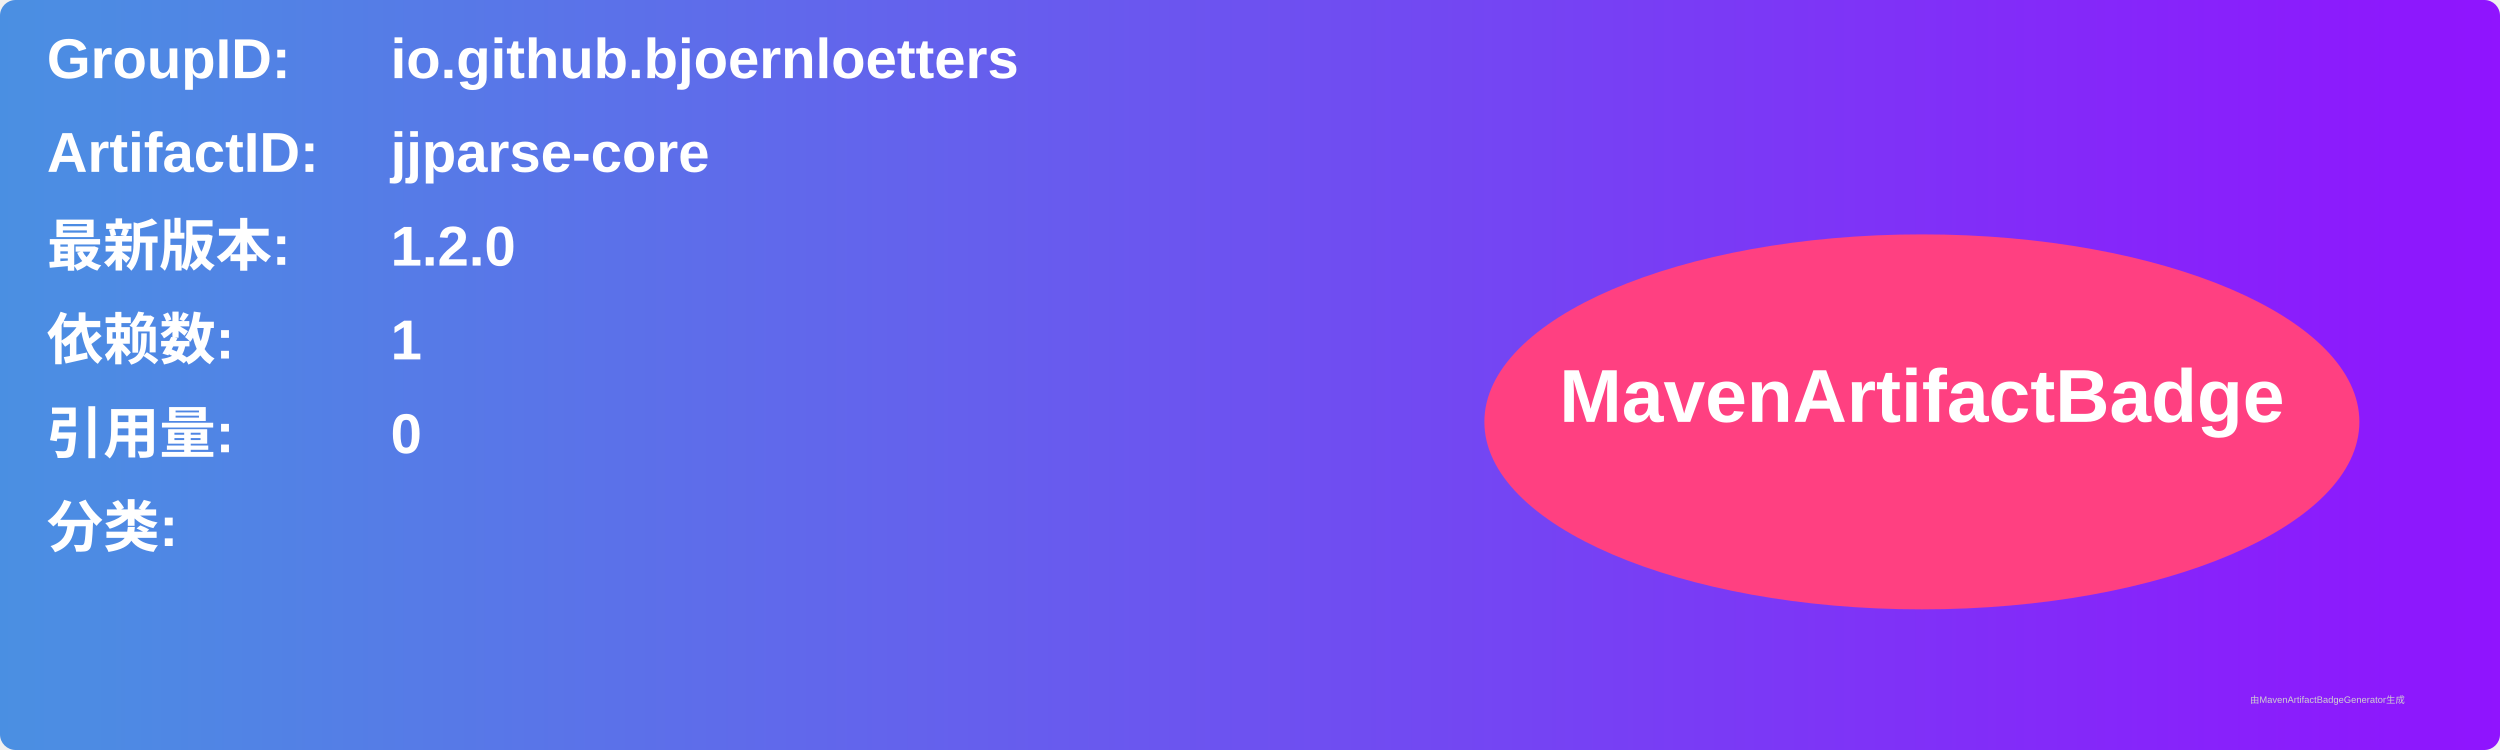
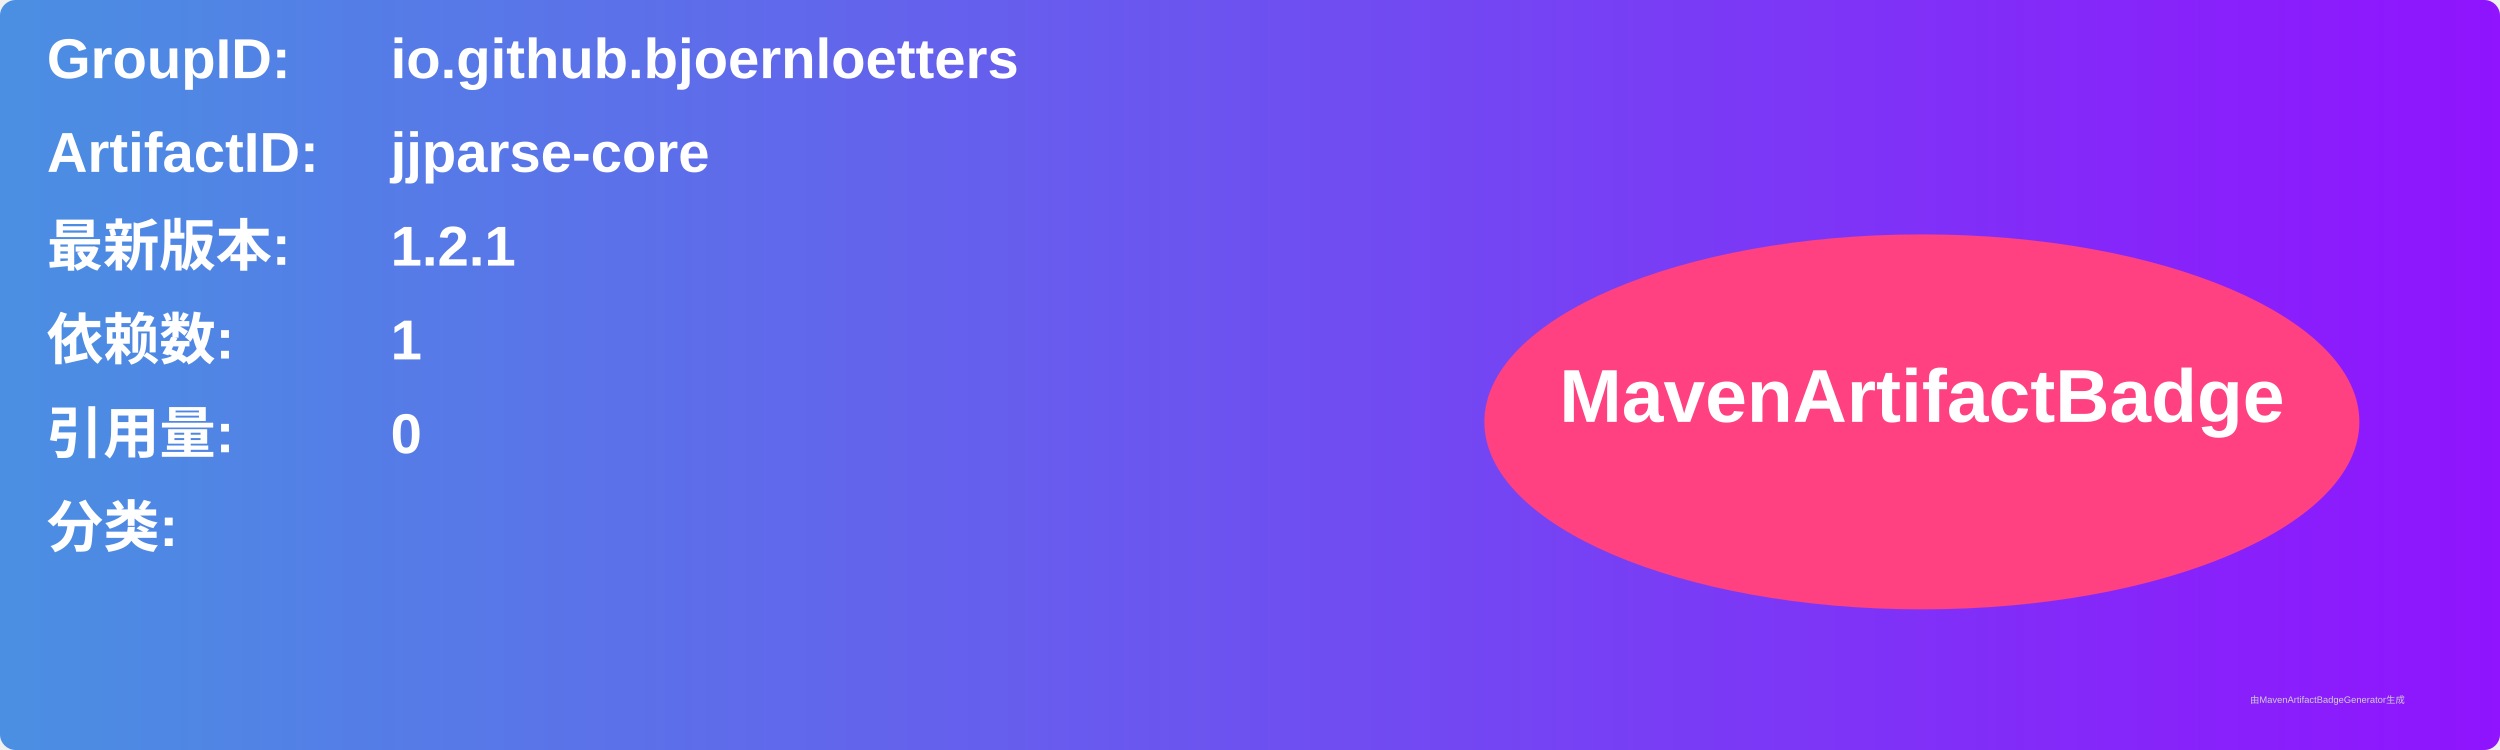
<svg xmlns="http://www.w3.org/2000/svg" width="800" height="240" viewBox="0 0 800 240">
  <linearGradient id="grad" x1="0%" y1="0%" x2="100%" y2="0%">
    <stop offset="0%" stop-color="#4a90e2" />
    <stop offset="100%" stop-color="#9013fe" />
  </linearGradient>
  <rect width="100%" height="100%" rx="5" ry="5" fill="url(#grad)" />
  <g transform="translate(15, 15)">
    <text x="0" y="10" font-family="Arial" font-size="18" fill="white" font-weight="bold" width="260">GroupID:</text>
    <text x="110" y="10" font-family="Arial" font-size="18" fill="white" font-weight="bold" width="460">io.github.bjoernloetters</text>
    <text x="0" y="40" font-family="Arial" font-size="18" fill="white" font-weight="bold" width="260">ArtifactID:</text>
    <text x="110" y="40" font-family="Arial" font-size="18" fill="white" font-weight="bold" width="460">jjparse-core</text>
    <text x="0" y="70" font-family="Arial" font-size="18" fill="white" font-weight="bold">最新版本:</text>
    <text x="110" y="70" font-family="Arial" font-size="18" fill="white" font-weight="bold">
-       <tspan font-weight="bold">1.2.0</tspan>
+       <tspan font-weight="bold">1.2.1</tspan>
    </text>
    <text x="0" y="100" font-family="Arial" font-size="18" fill="white" font-weight="bold">依赖数: </text>
    <text x="110" y="100" font-family="Arial" font-size="18" fill="white">
      <tspan font-weight="bold">1</tspan>
    </text>
    <text x="0" y="130" font-family="Arial" font-size="18" fill="white" font-weight="bold">引用量: </text>
    <text x="110" y="130" font-family="Arial" font-size="18" fill="white">
      <tspan font-weight="bold">0</tspan>
    </text>
    <text x="0" y="160" font-family="Arial" font-size="18" fill="white" font-weight="bold">分类:</text>
    <text x="10" y="190" font-family="Arial" font-size="10" fill="white">
      <tspan font-weight="bold" />
    </text>
    <ellipse cx="600" cy="120" rx="140" ry="60" fill="#ff4081" />
    <text x="600" y="120" text-anchor="middle" font-family="Arial" font-size="24" fill="white" font-weight="bold">MavenArtifactBadge</text>
  </g>
  <text x="720" y="225" font-family="Arial" font-size="3" fill="#d0d0d0">由MavenArtifactBadgeGenerator生成</text>
</svg>
